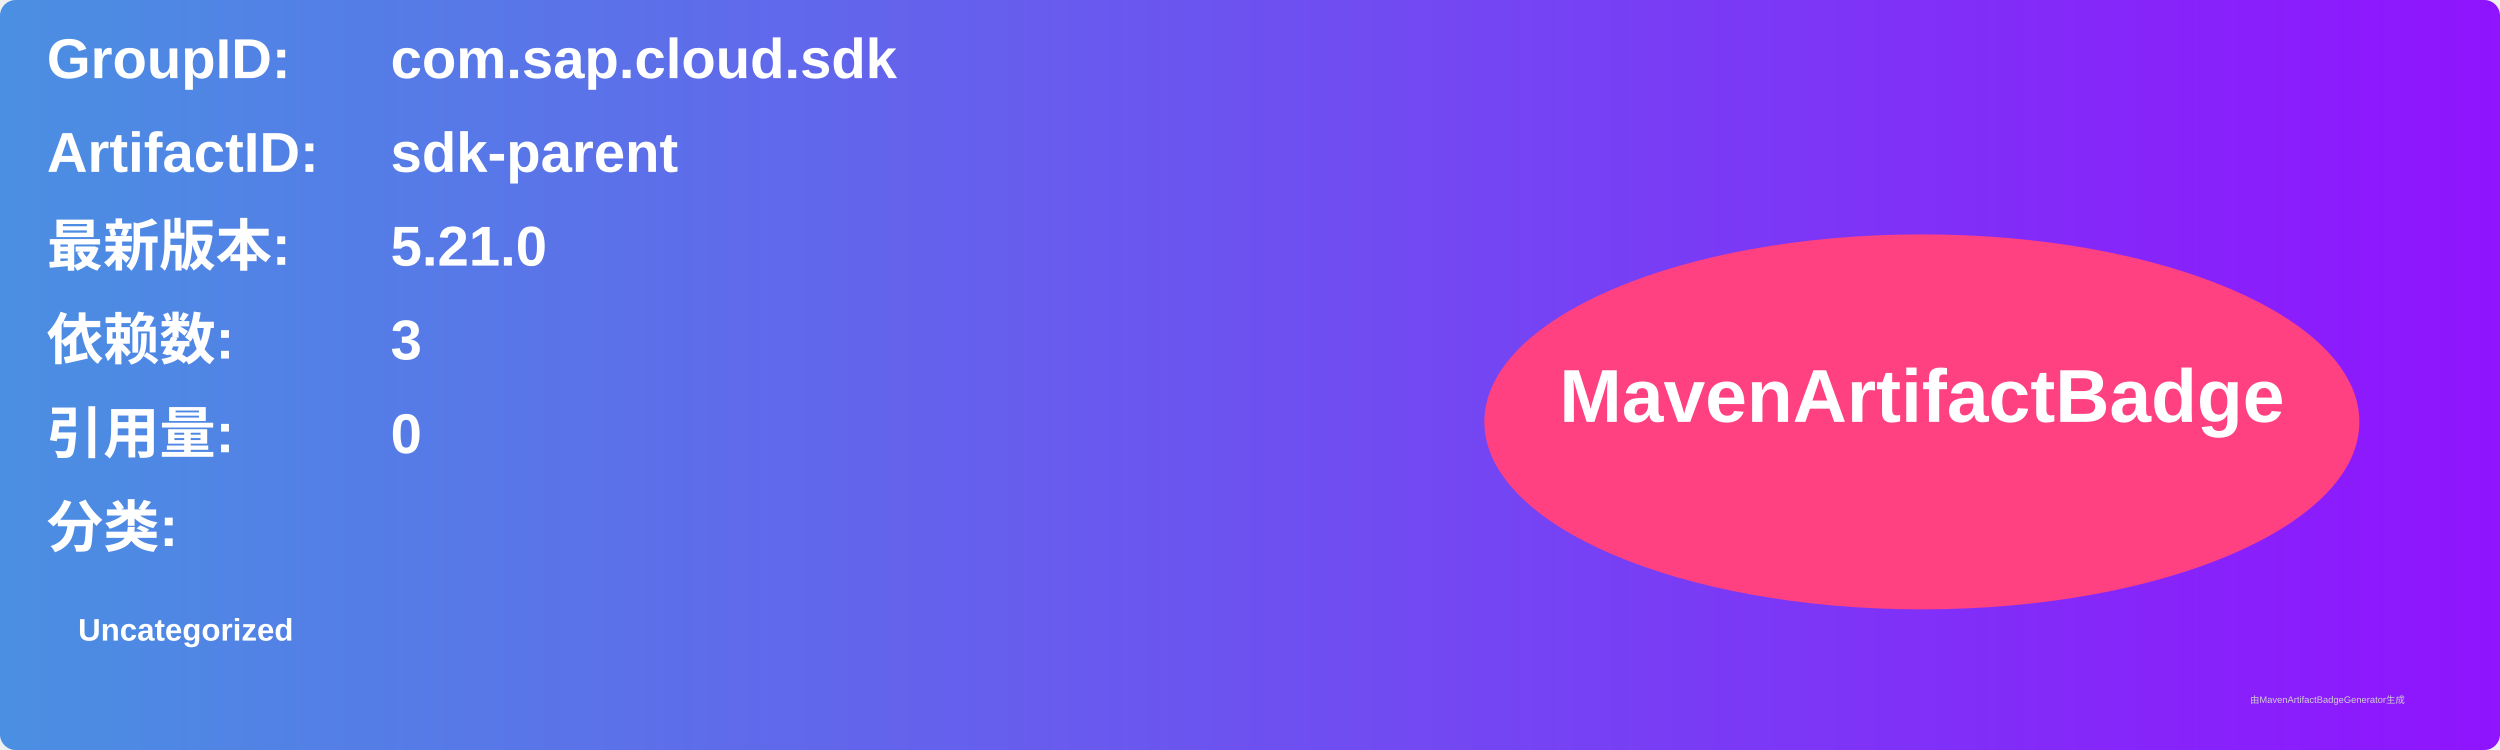
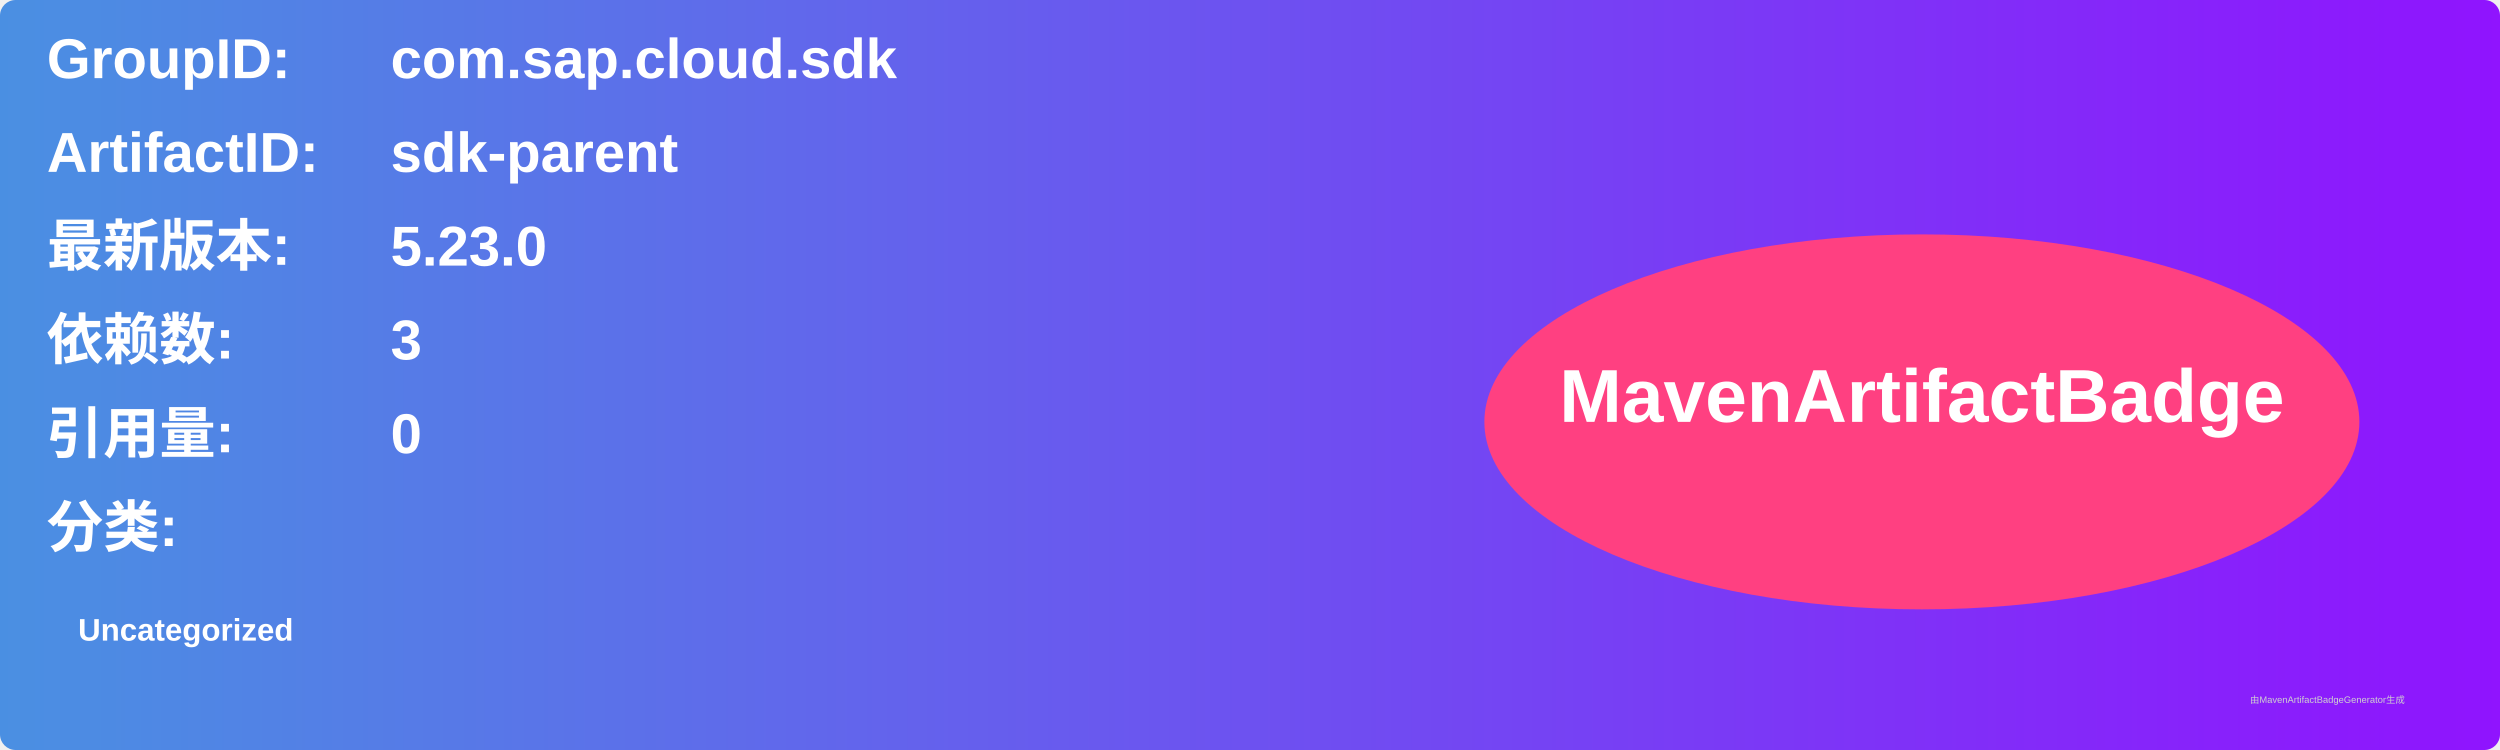
<svg xmlns="http://www.w3.org/2000/svg" width="800" height="240" viewBox="0 0 800 240">
  <linearGradient id="grad" x1="0%" y1="0%" x2="100%" y2="0%">
    <stop offset="0%" stop-color="#4a90e2" />
    <stop offset="100%" stop-color="#9013fe" />
  </linearGradient>
  <rect width="100%" height="100%" rx="5" ry="5" fill="url(#grad)" />
  <g transform="translate(15, 15)">
    <text x="0" y="10" font-family="Arial" font-size="18" fill="white" font-weight="bold" width="260">GroupID:</text>
    <text x="110" y="10" font-family="Arial" font-size="18" fill="white" font-weight="bold" width="460">com.sap.cloud.sdk</text>
    <text x="0" y="40" font-family="Arial" font-size="18" fill="white" font-weight="bold" width="260">ArtifactID:</text>
    <text x="110" y="40" font-family="Arial" font-size="18" fill="white" font-weight="bold" width="460">sdk-parent</text>
    <text x="0" y="70" font-family="Arial" font-size="18" fill="white" font-weight="bold">最新版本:</text>
    <text x="110" y="70" font-family="Arial" font-size="18" fill="white" font-weight="bold">
-       <tspan font-weight="bold">5.21.0</tspan>
+       <tspan font-weight="bold">5.23.0</tspan>
    </text>
    <text x="0" y="100" font-family="Arial" font-size="18" fill="white" font-weight="bold">依赖数: </text>
    <text x="110" y="100" font-family="Arial" font-size="18" fill="white">
      <tspan font-weight="bold">3</tspan>
    </text>
    <text x="0" y="130" font-family="Arial" font-size="18" fill="white" font-weight="bold">引用量: </text>
    <text x="110" y="130" font-family="Arial" font-size="18" fill="white">
      <tspan font-weight="bold">0</tspan>
    </text>
    <text x="0" y="160" font-family="Arial" font-size="18" fill="white" font-weight="bold">分类:</text>
    <text x="10" y="190" font-family="Arial" font-size="10" fill="white">
      <tspan font-weight="bold">Uncategorized</tspan>
    </text>
    <ellipse cx="600" cy="120" rx="140" ry="60" fill="#ff4081" />
    <text x="600" y="120" text-anchor="middle" font-family="Arial" font-size="24" fill="white" font-weight="bold">MavenArtifactBadge</text>
  </g>
  <text x="720" y="225" font-family="Arial" font-size="3" fill="#d0d0d0">由MavenArtifactBadgeGenerator生成</text>
</svg>
